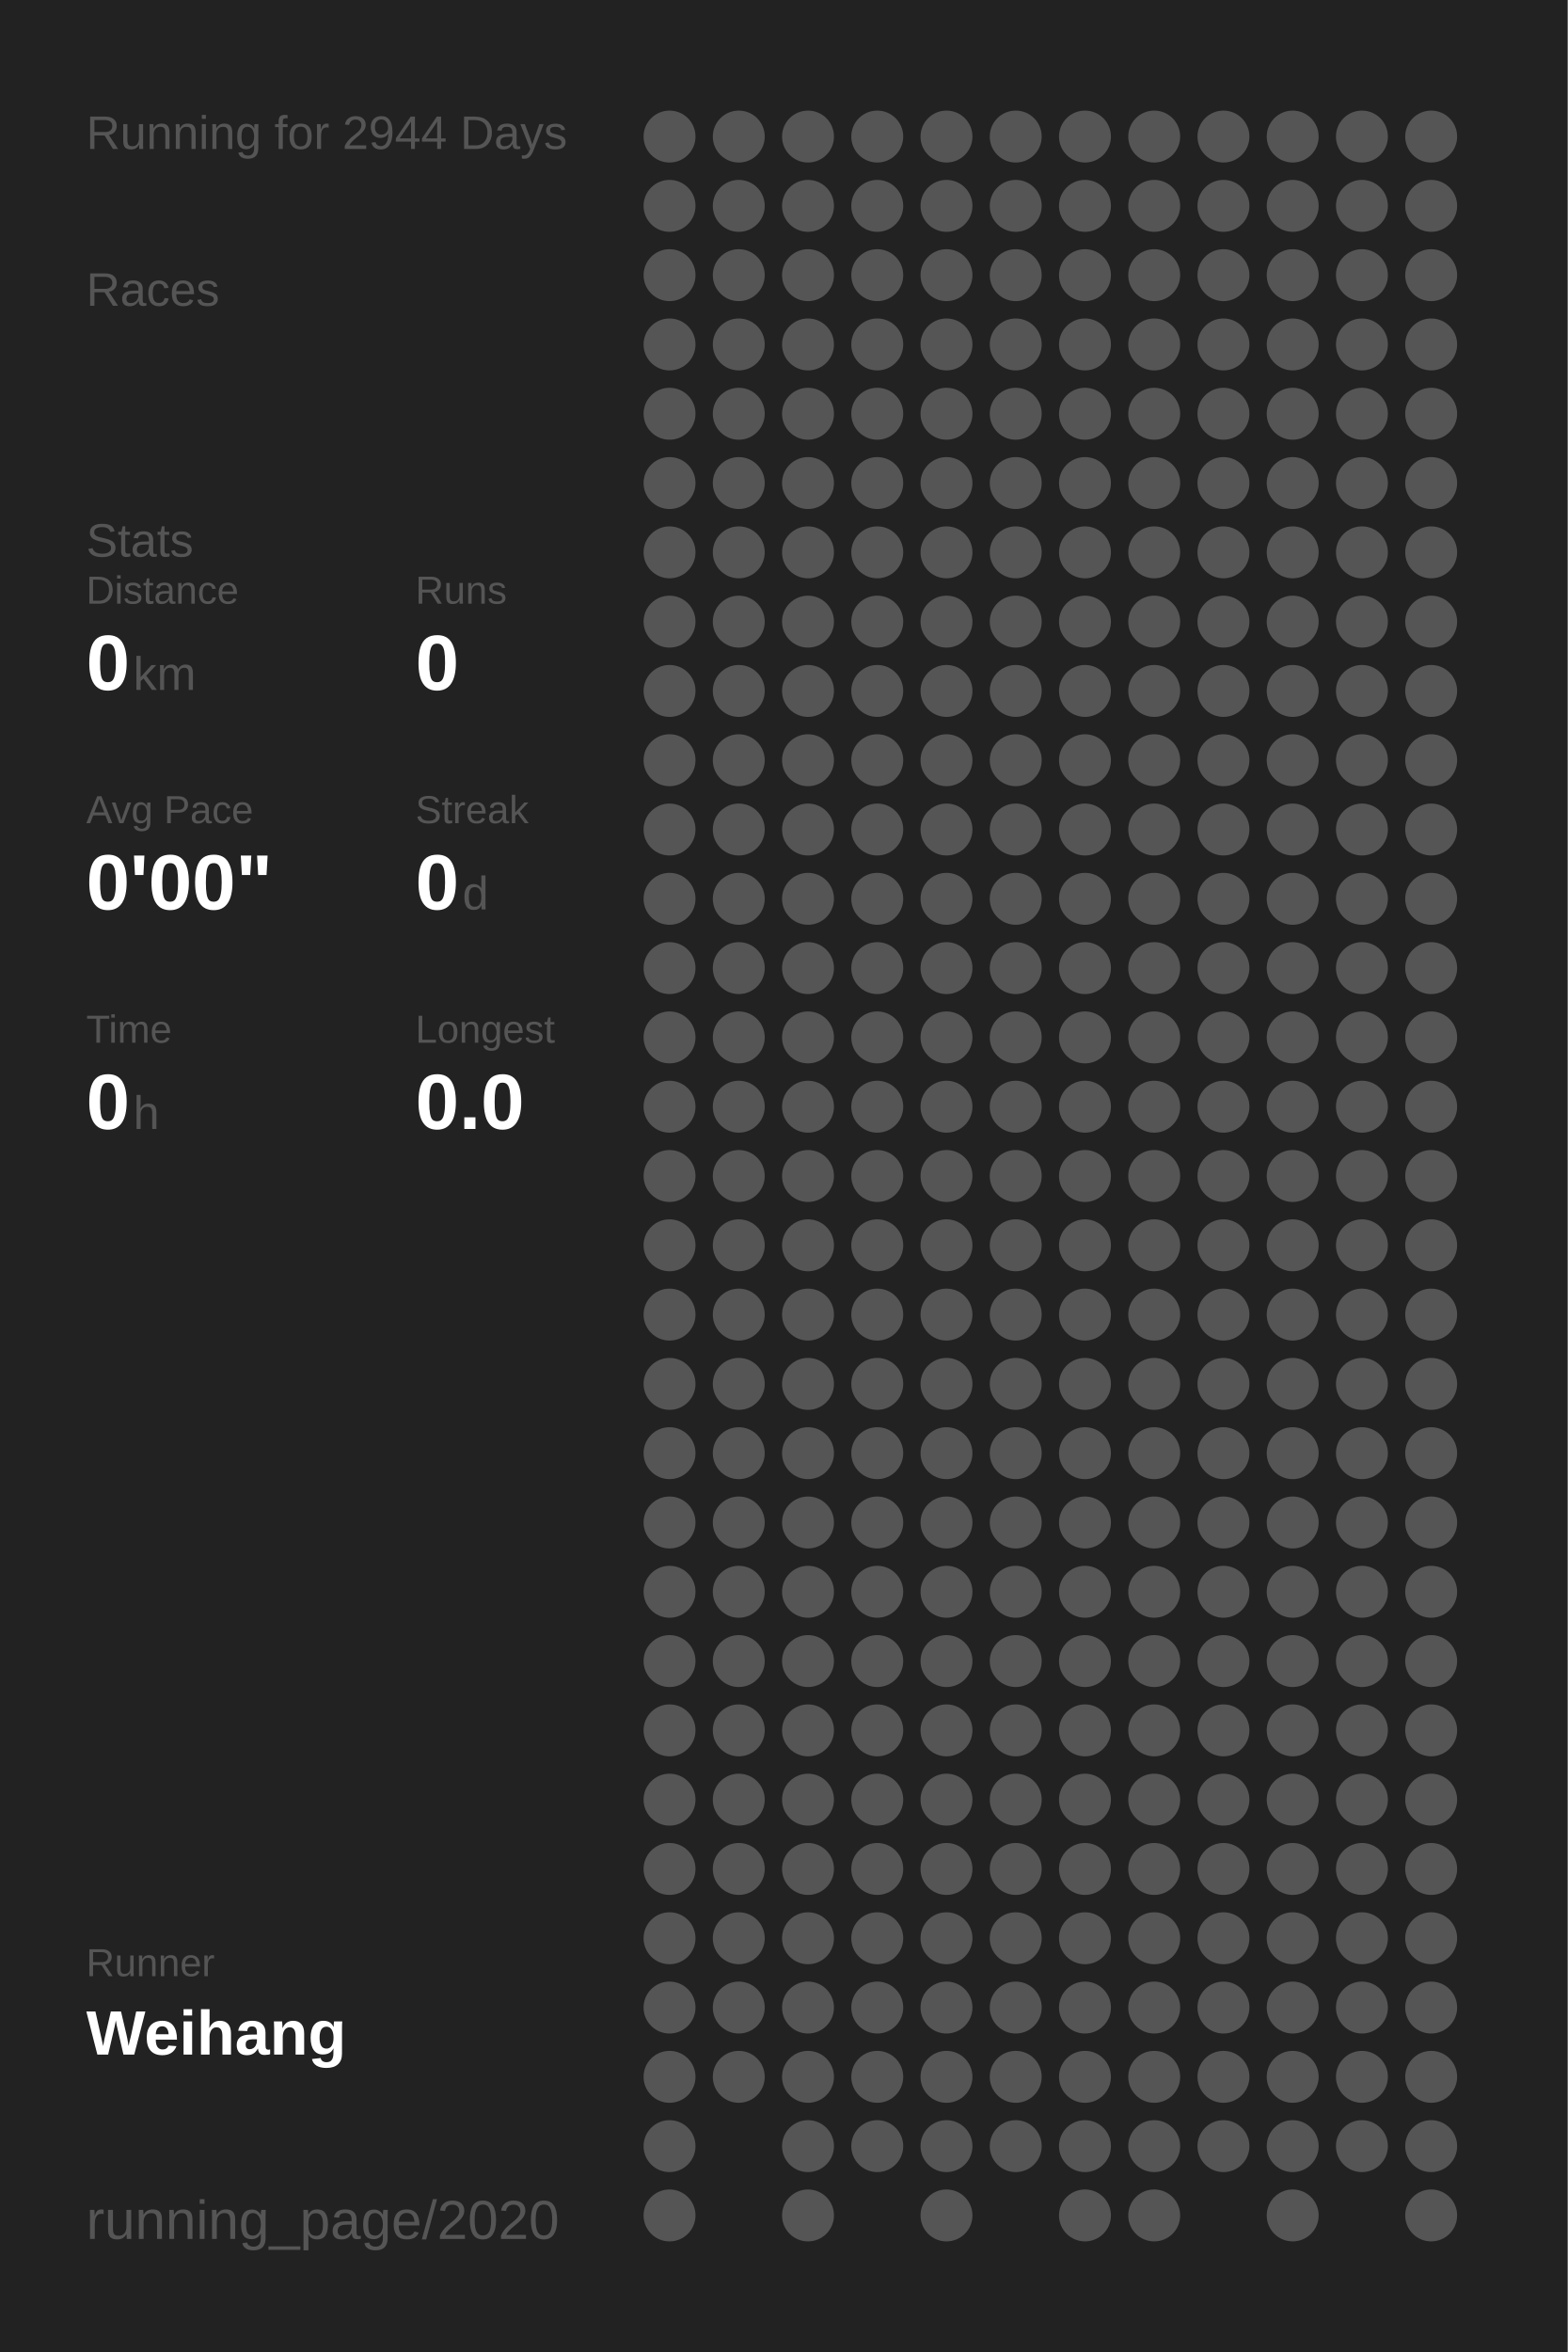
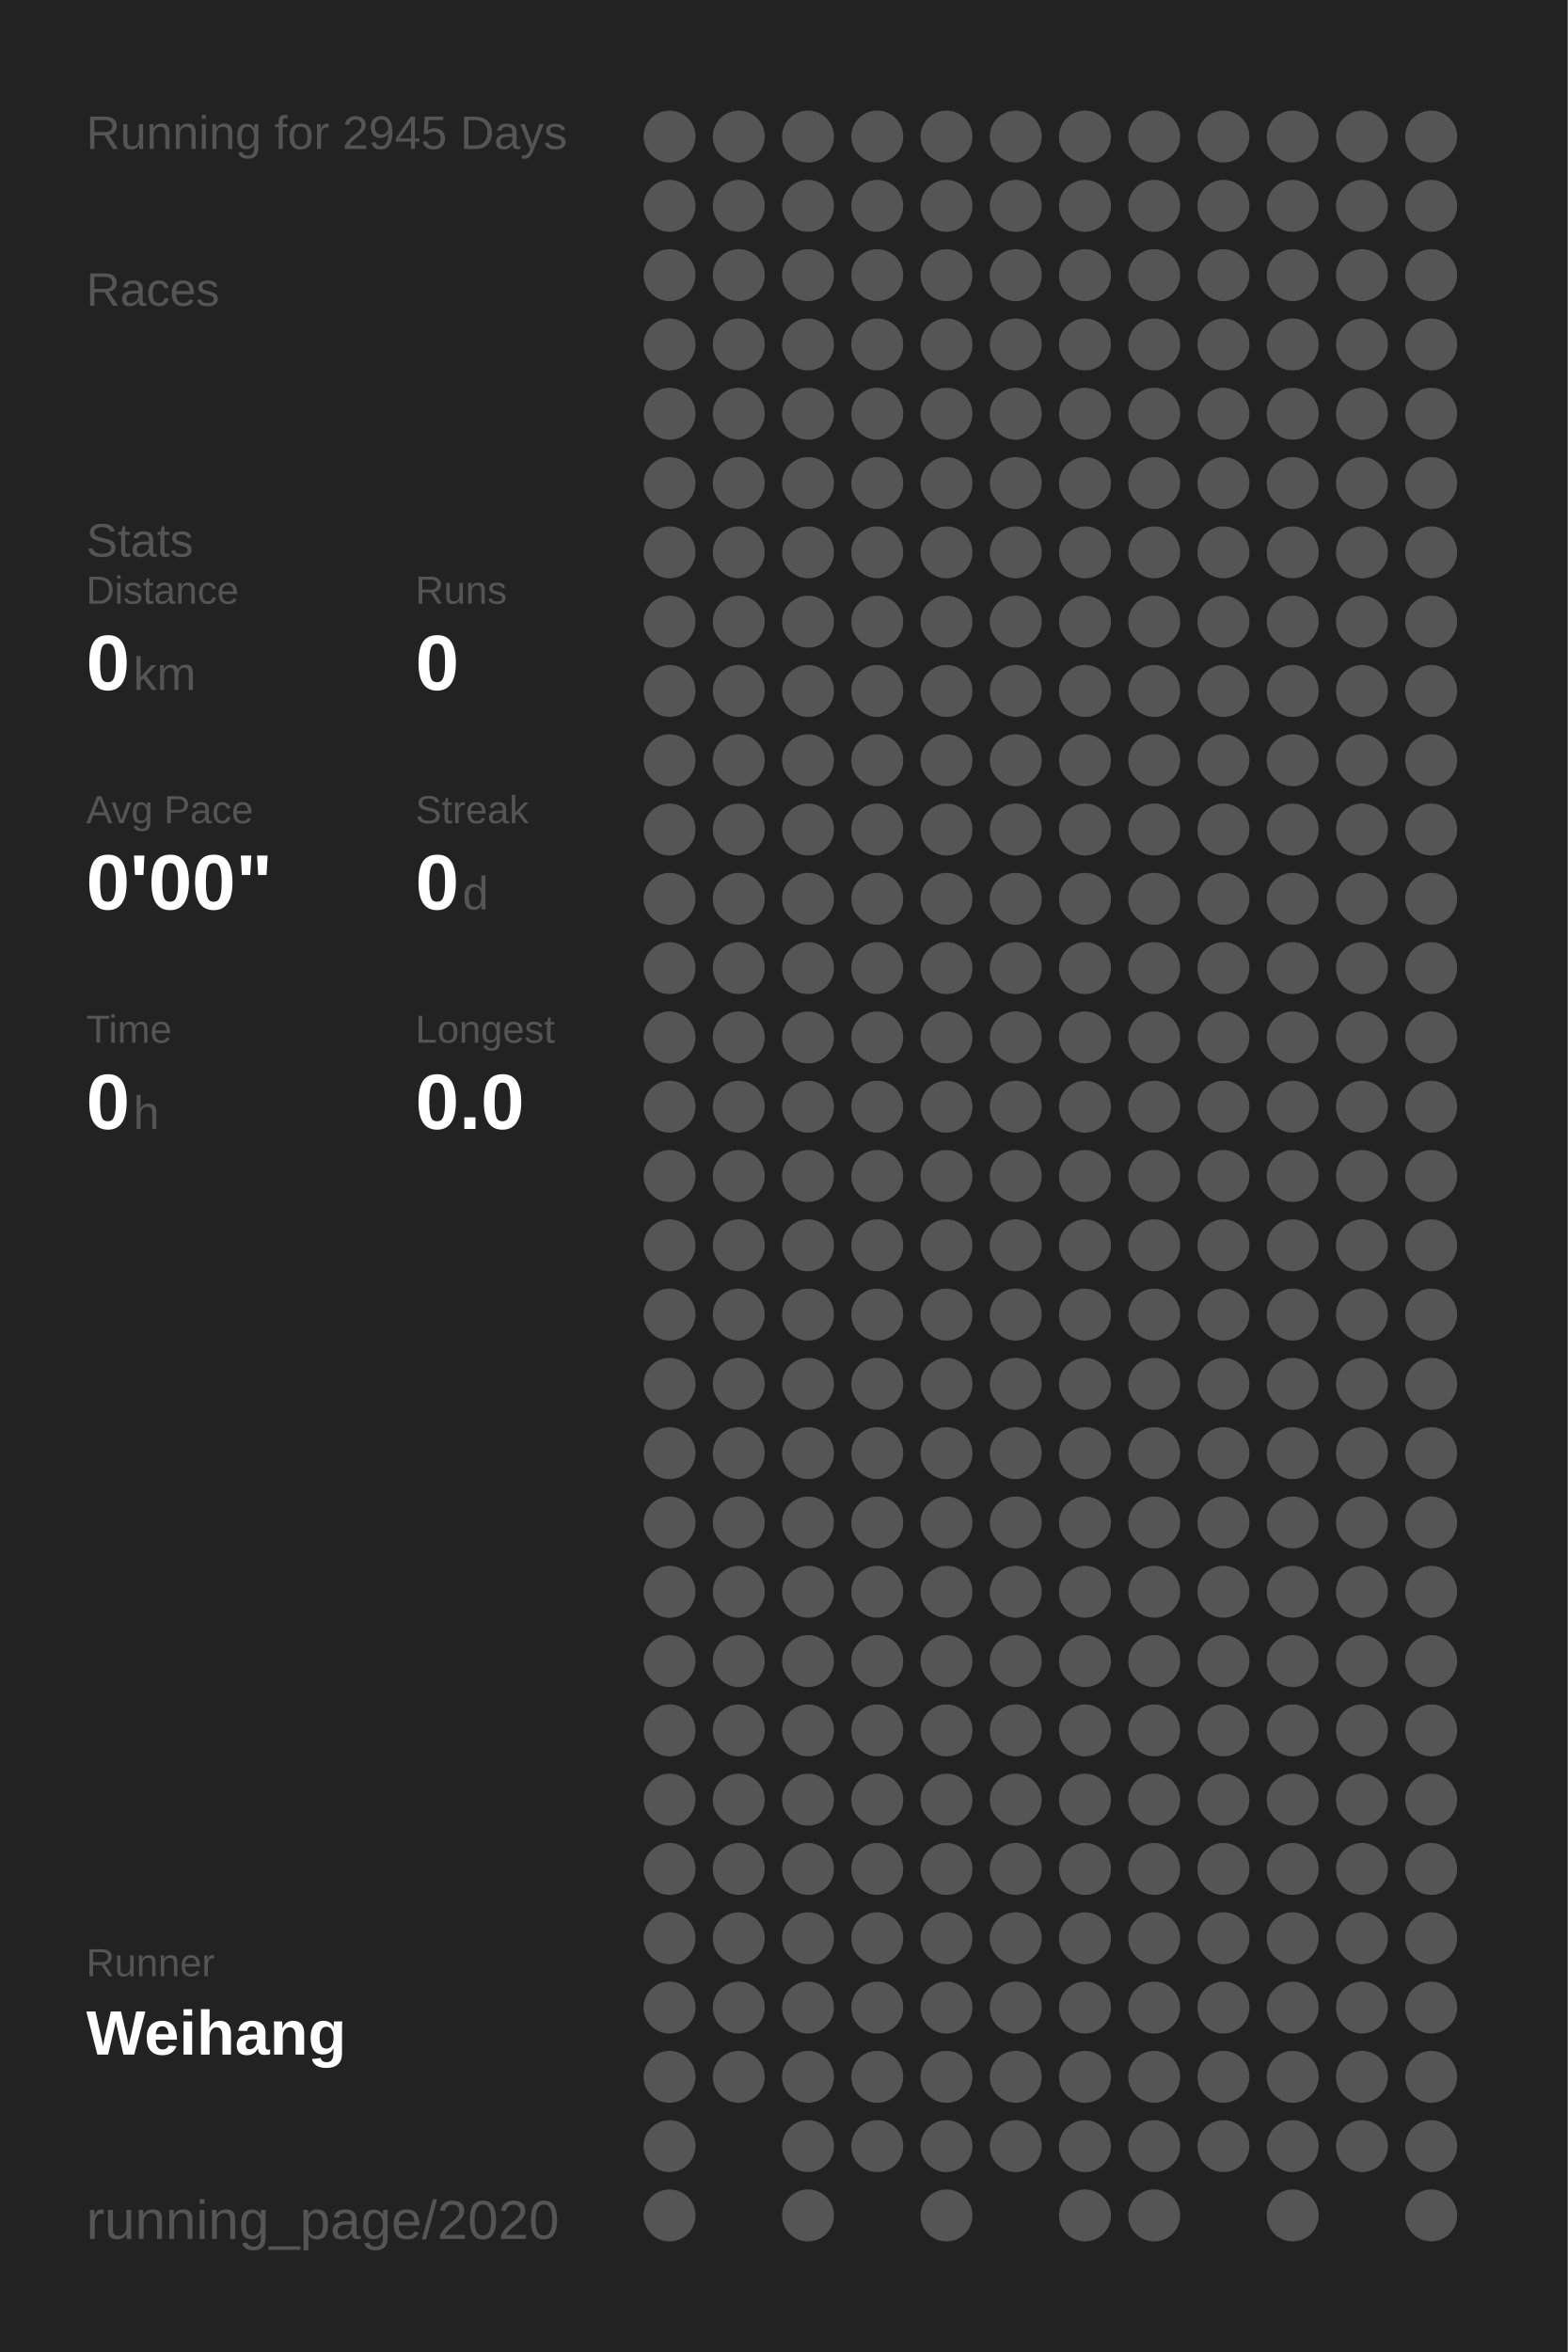
<svg xmlns="http://www.w3.org/2000/svg" baseProfile="full" height="300mm" version="1.1" viewBox="0,0,200,300" width="200mm">
  <defs />
  <rect fill="#222222" height="300" width="200" x="0" y="0" />
-   <text fill="#555555" style="font-size:6px; font-family:Arial;" x="11" y="19">Running for 2944 Days</text>
+   <text fill="#555555" style="font-size:6px; font-family:Arial;" x="11" y="19">Running for 2945 Days</text>
  <text fill="#555555" style="font-size:6px; font-family:Arial;" x="11" y="39">Races</text>
  <text fill="#555555" style="font-size:6px; font-family:Arial;" x="11" y="71">Stats</text>
  <text fill="#555555" style="font-size:5px; font-family:Arial;" x="11" y="77">Distance</text>
  <text fill="#FFFFFF" style="font-size:10px; font-family:Arial; font-weight:bold;" x="11" y="88">0</text>
  <text fill="#555555" style="font-size:6px; font-family:Arial;" x="17" y="88">km</text>
  <text fill="#555555" style="font-size:5px; font-family:Arial;" x="53" y="77">Runs</text>
  <text fill="#FFFFFF" style="font-size:10px; font-family:Arial; font-weight:bold;" x="53" y="88">0</text>
  <text fill="#555555" style="font-size:5px; font-family:Arial;" x="11" y="105">Avg Pace</text>
  <text fill="#FFFFFF" style="font-size:10px; font-family:Arial; font-weight:bold;" x="11" y="116">0'00"</text>
  <text fill="#555555" style="font-size:5px; font-family:Arial;" x="53" y="105">Streak</text>
  <text fill="#FFFFFF" style="font-size:10px; font-family:Arial; font-weight:bold;" x="53" y="116">0</text>
  <text fill="#555555" style="font-size:6px; font-family:Arial;" x="59" y="116">d</text>
  <text fill="#555555" style="font-size:5px; font-family:Arial;" x="11" y="133">Time</text>
  <text fill="#FFFFFF" style="font-size:10px; font-family:Arial; font-weight:bold;" x="11" y="144">0</text>
  <text fill="#555555" style="font-size:6px; font-family:Arial;" x="17" y="144">h</text>
  <text fill="#555555" style="font-size:5px; font-family:Arial;" x="53" y="133">Longest</text>
  <text fill="#FFFFFF" style="font-size:10px; font-family:Arial; font-weight:bold;" x="53" y="144">0.0</text>
  <text fill="#555555" style="font-size:5px; font-family:Arial;" x="11" y="252.065">Runner</text>
  <text fill="#FFFFFF" style="font-size:8px; font-family:Arial; font-weight:bold;" x="11" y="262.065">Weihang</text>
  <text fill="#555555" style="font-size:7px; font-family:Arial;" x="11" y="285.581">running_page/2020</text>
  <circle cx="85.417" cy="17.419" fill="#555555" r="3.312" />
  <circle cx="85.417" cy="26.258" fill="#555555" r="3.312" />
  <circle cx="85.417" cy="35.097" fill="#555555" r="3.312" />
  <circle cx="85.417" cy="43.935" fill="#555555" r="3.312" />
  <circle cx="85.417" cy="52.774" fill="#555555" r="3.312" />
  <circle cx="85.417" cy="61.613" fill="#555555" r="3.312" />
  <circle cx="85.417" cy="70.452" fill="#555555" r="3.312" />
  <circle cx="85.417" cy="79.29" fill="#555555" r="3.312" />
  <circle cx="85.417" cy="88.129" fill="#555555" r="3.312" />
  <circle cx="85.417" cy="96.968" fill="#555555" r="3.312" />
  <circle cx="85.417" cy="105.806" fill="#555555" r="3.312" />
  <circle cx="85.417" cy="114.645" fill="#555555" r="3.312" />
  <circle cx="85.417" cy="123.484" fill="#555555" r="3.312" />
  <circle cx="85.417" cy="132.323" fill="#555555" r="3.312" />
  <circle cx="85.417" cy="141.161" fill="#555555" r="3.312" />
  <circle cx="85.417" cy="150" fill="#555555" r="3.312" />
  <circle cx="85.417" cy="158.839" fill="#555555" r="3.312" />
  <circle cx="85.417" cy="167.677" fill="#555555" r="3.312" />
  <circle cx="85.417" cy="176.516" fill="#555555" r="3.312" />
  <circle cx="85.417" cy="185.355" fill="#555555" r="3.312" />
  <circle cx="85.417" cy="194.194" fill="#555555" r="3.312" />
  <circle cx="85.417" cy="203.032" fill="#555555" r="3.312" />
  <circle cx="85.417" cy="211.871" fill="#555555" r="3.312" />
  <circle cx="85.417" cy="220.71" fill="#555555" r="3.312" />
  <circle cx="85.417" cy="229.548" fill="#555555" r="3.312" />
  <circle cx="85.417" cy="238.387" fill="#555555" r="3.312" />
  <circle cx="85.417" cy="247.226" fill="#555555" r="3.312" />
  <circle cx="85.417" cy="256.065" fill="#555555" r="3.312" />
  <circle cx="85.417" cy="264.903" fill="#555555" r="3.312" />
  <circle cx="85.417" cy="273.742" fill="#555555" r="3.312" />
  <circle cx="85.417" cy="282.581" fill="#555555" r="3.312" />
  <circle cx="94.25" cy="17.419" fill="#555555" r="3.312" />
  <circle cx="94.25" cy="26.258" fill="#555555" r="3.312" />
  <circle cx="94.25" cy="35.097" fill="#555555" r="3.312" />
  <circle cx="94.25" cy="43.935" fill="#555555" r="3.312" />
  <circle cx="94.25" cy="52.774" fill="#555555" r="3.312" />
  <circle cx="94.25" cy="61.613" fill="#555555" r="3.312" />
  <circle cx="94.25" cy="70.452" fill="#555555" r="3.312" />
  <circle cx="94.25" cy="79.29" fill="#555555" r="3.312" />
  <circle cx="94.25" cy="88.129" fill="#555555" r="3.312" />
  <circle cx="94.25" cy="96.968" fill="#555555" r="3.312" />
  <circle cx="94.25" cy="105.806" fill="#555555" r="3.312" />
  <circle cx="94.25" cy="114.645" fill="#555555" r="3.312" />
  <circle cx="94.25" cy="123.484" fill="#555555" r="3.312" />
  <circle cx="94.25" cy="132.323" fill="#555555" r="3.312" />
  <circle cx="94.25" cy="141.161" fill="#555555" r="3.312" />
  <circle cx="94.25" cy="150" fill="#555555" r="3.312" />
  <circle cx="94.25" cy="158.839" fill="#555555" r="3.312" />
  <circle cx="94.25" cy="167.677" fill="#555555" r="3.312" />
  <circle cx="94.25" cy="176.516" fill="#555555" r="3.312" />
  <circle cx="94.25" cy="185.355" fill="#555555" r="3.312" />
  <circle cx="94.25" cy="194.194" fill="#555555" r="3.312" />
  <circle cx="94.25" cy="203.032" fill="#555555" r="3.312" />
  <circle cx="94.25" cy="211.871" fill="#555555" r="3.312" />
  <circle cx="94.25" cy="220.71" fill="#555555" r="3.312" />
  <circle cx="94.25" cy="229.548" fill="#555555" r="3.312" />
  <circle cx="94.25" cy="238.387" fill="#555555" r="3.312" />
  <circle cx="94.25" cy="247.226" fill="#555555" r="3.312" />
  <circle cx="94.25" cy="256.065" fill="#555555" r="3.312" />
  <circle cx="94.25" cy="264.903" fill="#555555" r="3.312" />
  <circle cx="103.083" cy="17.419" fill="#555555" r="3.312" />
  <circle cx="103.083" cy="26.258" fill="#555555" r="3.312" />
  <circle cx="103.083" cy="35.097" fill="#555555" r="3.312" />
  <circle cx="103.083" cy="43.935" fill="#555555" r="3.312" />
  <circle cx="103.083" cy="52.774" fill="#555555" r="3.312" />
  <circle cx="103.083" cy="61.613" fill="#555555" r="3.312" />
  <circle cx="103.083" cy="70.452" fill="#555555" r="3.312" />
  <circle cx="103.083" cy="79.29" fill="#555555" r="3.312" />
  <circle cx="103.083" cy="88.129" fill="#555555" r="3.312" />
  <circle cx="103.083" cy="96.968" fill="#555555" r="3.312" />
  <circle cx="103.083" cy="105.806" fill="#555555" r="3.312" />
  <circle cx="103.083" cy="114.645" fill="#555555" r="3.312" />
  <circle cx="103.083" cy="123.484" fill="#555555" r="3.312" />
  <circle cx="103.083" cy="132.323" fill="#555555" r="3.312" />
  <circle cx="103.083" cy="141.161" fill="#555555" r="3.312" />
  <circle cx="103.083" cy="150" fill="#555555" r="3.312" />
  <circle cx="103.083" cy="158.839" fill="#555555" r="3.312" />
  <circle cx="103.083" cy="167.677" fill="#555555" r="3.312" />
  <circle cx="103.083" cy="176.516" fill="#555555" r="3.312" />
  <circle cx="103.083" cy="185.355" fill="#555555" r="3.312" />
  <circle cx="103.083" cy="194.194" fill="#555555" r="3.312" />
  <circle cx="103.083" cy="203.032" fill="#555555" r="3.312" />
  <circle cx="103.083" cy="211.871" fill="#555555" r="3.312" />
  <circle cx="103.083" cy="220.71" fill="#555555" r="3.312" />
  <circle cx="103.083" cy="229.548" fill="#555555" r="3.312" />
  <circle cx="103.083" cy="238.387" fill="#555555" r="3.312" />
  <circle cx="103.083" cy="247.226" fill="#555555" r="3.312" />
  <circle cx="103.083" cy="256.065" fill="#555555" r="3.312" />
  <circle cx="103.083" cy="264.903" fill="#555555" r="3.312" />
  <circle cx="103.083" cy="273.742" fill="#555555" r="3.312" />
  <circle cx="103.083" cy="282.581" fill="#555555" r="3.312" />
  <circle cx="111.917" cy="17.419" fill="#555555" r="3.312" />
  <circle cx="111.917" cy="26.258" fill="#555555" r="3.312" />
  <circle cx="111.917" cy="35.097" fill="#555555" r="3.312" />
  <circle cx="111.917" cy="43.935" fill="#555555" r="3.312" />
  <circle cx="111.917" cy="52.774" fill="#555555" r="3.312" />
  <circle cx="111.917" cy="61.613" fill="#555555" r="3.312" />
  <circle cx="111.917" cy="70.452" fill="#555555" r="3.312" />
  <circle cx="111.917" cy="79.29" fill="#555555" r="3.312" />
  <circle cx="111.917" cy="88.129" fill="#555555" r="3.312" />
  <circle cx="111.917" cy="96.968" fill="#555555" r="3.312" />
  <circle cx="111.917" cy="105.806" fill="#555555" r="3.312" />
  <circle cx="111.917" cy="114.645" fill="#555555" r="3.312" />
  <circle cx="111.917" cy="123.484" fill="#555555" r="3.312" />
  <circle cx="111.917" cy="132.323" fill="#555555" r="3.312" />
  <circle cx="111.917" cy="141.161" fill="#555555" r="3.312" />
  <circle cx="111.917" cy="150" fill="#555555" r="3.312" />
  <circle cx="111.917" cy="158.839" fill="#555555" r="3.312" />
  <circle cx="111.917" cy="167.677" fill="#555555" r="3.312" />
  <circle cx="111.917" cy="176.516" fill="#555555" r="3.312" />
  <circle cx="111.917" cy="185.355" fill="#555555" r="3.312" />
  <circle cx="111.917" cy="194.194" fill="#555555" r="3.312" />
  <circle cx="111.917" cy="203.032" fill="#555555" r="3.312" />
  <circle cx="111.917" cy="211.871" fill="#555555" r="3.312" />
  <circle cx="111.917" cy="220.71" fill="#555555" r="3.312" />
  <circle cx="111.917" cy="229.548" fill="#555555" r="3.312" />
  <circle cx="111.917" cy="238.387" fill="#555555" r="3.312" />
  <circle cx="111.917" cy="247.226" fill="#555555" r="3.312" />
  <circle cx="111.917" cy="256.065" fill="#555555" r="3.312" />
  <circle cx="111.917" cy="264.903" fill="#555555" r="3.312" />
  <circle cx="111.917" cy="273.742" fill="#555555" r="3.312" />
  <circle cx="120.75" cy="17.419" fill="#555555" r="3.312" />
  <circle cx="120.75" cy="26.258" fill="#555555" r="3.312" />
  <circle cx="120.75" cy="35.097" fill="#555555" r="3.312" />
  <circle cx="120.75" cy="43.935" fill="#555555" r="3.312" />
  <circle cx="120.75" cy="52.774" fill="#555555" r="3.312" />
  <circle cx="120.75" cy="61.613" fill="#555555" r="3.312" />
  <circle cx="120.75" cy="70.452" fill="#555555" r="3.312" />
  <circle cx="120.75" cy="79.29" fill="#555555" r="3.312" />
  <circle cx="120.75" cy="88.129" fill="#555555" r="3.312" />
  <circle cx="120.75" cy="96.968" fill="#555555" r="3.312" />
  <circle cx="120.75" cy="105.806" fill="#555555" r="3.312" />
  <circle cx="120.75" cy="114.645" fill="#555555" r="3.312" />
  <circle cx="120.75" cy="123.484" fill="#555555" r="3.312" />
  <circle cx="120.75" cy="132.323" fill="#555555" r="3.312" />
  <circle cx="120.75" cy="141.161" fill="#555555" r="3.312" />
  <circle cx="120.75" cy="150" fill="#555555" r="3.312" />
  <circle cx="120.75" cy="158.839" fill="#555555" r="3.312" />
  <circle cx="120.75" cy="167.677" fill="#555555" r="3.312" />
  <circle cx="120.75" cy="176.516" fill="#555555" r="3.312" />
  <circle cx="120.75" cy="185.355" fill="#555555" r="3.312" />
  <circle cx="120.75" cy="194.194" fill="#555555" r="3.312" />
  <circle cx="120.75" cy="203.032" fill="#555555" r="3.312" />
  <circle cx="120.75" cy="211.871" fill="#555555" r="3.312" />
  <circle cx="120.75" cy="220.71" fill="#555555" r="3.312" />
  <circle cx="120.75" cy="229.548" fill="#555555" r="3.312" />
  <circle cx="120.75" cy="238.387" fill="#555555" r="3.312" />
  <circle cx="120.75" cy="247.226" fill="#555555" r="3.312" />
  <circle cx="120.75" cy="256.065" fill="#555555" r="3.312" />
  <circle cx="120.75" cy="264.903" fill="#555555" r="3.312" />
  <circle cx="120.75" cy="273.742" fill="#555555" r="3.312" />
  <circle cx="120.75" cy="282.581" fill="#555555" r="3.312" />
  <circle cx="129.583" cy="17.419" fill="#555555" r="3.312" />
  <circle cx="129.583" cy="26.258" fill="#555555" r="3.312" />
  <circle cx="129.583" cy="35.097" fill="#555555" r="3.312" />
  <circle cx="129.583" cy="43.935" fill="#555555" r="3.312" />
  <circle cx="129.583" cy="52.774" fill="#555555" r="3.312" />
  <circle cx="129.583" cy="61.613" fill="#555555" r="3.312" />
  <circle cx="129.583" cy="70.452" fill="#555555" r="3.312" />
  <circle cx="129.583" cy="79.29" fill="#555555" r="3.312" />
  <circle cx="129.583" cy="88.129" fill="#555555" r="3.312" />
  <circle cx="129.583" cy="96.968" fill="#555555" r="3.312" />
  <circle cx="129.583" cy="105.806" fill="#555555" r="3.312" />
  <circle cx="129.583" cy="114.645" fill="#555555" r="3.312" />
  <circle cx="129.583" cy="123.484" fill="#555555" r="3.312" />
  <circle cx="129.583" cy="132.323" fill="#555555" r="3.312" />
  <circle cx="129.583" cy="141.161" fill="#555555" r="3.312" />
  <circle cx="129.583" cy="150" fill="#555555" r="3.312" />
  <circle cx="129.583" cy="158.839" fill="#555555" r="3.312" />
  <circle cx="129.583" cy="167.677" fill="#555555" r="3.312" />
  <circle cx="129.583" cy="176.516" fill="#555555" r="3.312" />
  <circle cx="129.583" cy="185.355" fill="#555555" r="3.312" />
  <circle cx="129.583" cy="194.194" fill="#555555" r="3.312" />
  <circle cx="129.583" cy="203.032" fill="#555555" r="3.312" />
  <circle cx="129.583" cy="211.871" fill="#555555" r="3.312" />
  <circle cx="129.583" cy="220.71" fill="#555555" r="3.312" />
  <circle cx="129.583" cy="229.548" fill="#555555" r="3.312" />
  <circle cx="129.583" cy="238.387" fill="#555555" r="3.312" />
  <circle cx="129.583" cy="247.226" fill="#555555" r="3.312" />
  <circle cx="129.583" cy="256.065" fill="#555555" r="3.312" />
  <circle cx="129.583" cy="264.903" fill="#555555" r="3.312" />
  <circle cx="129.583" cy="273.742" fill="#555555" r="3.312" />
  <circle cx="138.417" cy="17.419" fill="#555555" r="3.312" />
  <circle cx="138.417" cy="26.258" fill="#555555" r="3.312" />
  <circle cx="138.417" cy="35.097" fill="#555555" r="3.312" />
  <circle cx="138.417" cy="43.935" fill="#555555" r="3.312" />
  <circle cx="138.417" cy="52.774" fill="#555555" r="3.312" />
  <circle cx="138.417" cy="61.613" fill="#555555" r="3.312" />
  <circle cx="138.417" cy="70.452" fill="#555555" r="3.312" />
  <circle cx="138.417" cy="79.29" fill="#555555" r="3.312" />
  <circle cx="138.417" cy="88.129" fill="#555555" r="3.312" />
  <circle cx="138.417" cy="96.968" fill="#555555" r="3.312" />
  <circle cx="138.417" cy="105.806" fill="#555555" r="3.312" />
  <circle cx="138.417" cy="114.645" fill="#555555" r="3.312" />
  <circle cx="138.417" cy="123.484" fill="#555555" r="3.312" />
  <circle cx="138.417" cy="132.323" fill="#555555" r="3.312" />
  <circle cx="138.417" cy="141.161" fill="#555555" r="3.312" />
  <circle cx="138.417" cy="150" fill="#555555" r="3.312" />
  <circle cx="138.417" cy="158.839" fill="#555555" r="3.312" />
  <circle cx="138.417" cy="167.677" fill="#555555" r="3.312" />
  <circle cx="138.417" cy="176.516" fill="#555555" r="3.312" />
  <circle cx="138.417" cy="185.355" fill="#555555" r="3.312" />
  <circle cx="138.417" cy="194.194" fill="#555555" r="3.312" />
  <circle cx="138.417" cy="203.032" fill="#555555" r="3.312" />
  <circle cx="138.417" cy="211.871" fill="#555555" r="3.312" />
  <circle cx="138.417" cy="220.71" fill="#555555" r="3.312" />
  <circle cx="138.417" cy="229.548" fill="#555555" r="3.312" />
  <circle cx="138.417" cy="238.387" fill="#555555" r="3.312" />
  <circle cx="138.417" cy="247.226" fill="#555555" r="3.312" />
  <circle cx="138.417" cy="256.065" fill="#555555" r="3.312" />
  <circle cx="138.417" cy="264.903" fill="#555555" r="3.312" />
  <circle cx="138.417" cy="273.742" fill="#555555" r="3.312" />
  <circle cx="138.417" cy="282.581" fill="#555555" r="3.312" />
  <circle cx="147.25" cy="17.419" fill="#555555" r="3.312" />
  <circle cx="147.25" cy="26.258" fill="#555555" r="3.312" />
  <circle cx="147.25" cy="35.097" fill="#555555" r="3.312" />
  <circle cx="147.25" cy="43.935" fill="#555555" r="3.312" />
  <circle cx="147.25" cy="52.774" fill="#555555" r="3.312" />
  <circle cx="147.25" cy="61.613" fill="#555555" r="3.312" />
  <circle cx="147.25" cy="70.452" fill="#555555" r="3.312" />
  <circle cx="147.25" cy="79.29" fill="#555555" r="3.312" />
  <circle cx="147.25" cy="88.129" fill="#555555" r="3.312" />
  <circle cx="147.25" cy="96.968" fill="#555555" r="3.312" />
  <circle cx="147.25" cy="105.806" fill="#555555" r="3.312" />
  <circle cx="147.25" cy="114.645" fill="#555555" r="3.312" />
  <circle cx="147.25" cy="123.484" fill="#555555" r="3.312" />
  <circle cx="147.25" cy="132.323" fill="#555555" r="3.312" />
  <circle cx="147.25" cy="141.161" fill="#555555" r="3.312" />
  <circle cx="147.25" cy="150" fill="#555555" r="3.312" />
  <circle cx="147.25" cy="158.839" fill="#555555" r="3.312" />
  <circle cx="147.25" cy="167.677" fill="#555555" r="3.312" />
  <circle cx="147.25" cy="176.516" fill="#555555" r="3.312" />
  <circle cx="147.25" cy="185.355" fill="#555555" r="3.312" />
  <circle cx="147.25" cy="194.194" fill="#555555" r="3.312" />
  <circle cx="147.25" cy="203.032" fill="#555555" r="3.312" />
  <circle cx="147.25" cy="211.871" fill="#555555" r="3.312" />
  <circle cx="147.25" cy="220.71" fill="#555555" r="3.312" />
  <circle cx="147.25" cy="229.548" fill="#555555" r="3.312" />
  <circle cx="147.25" cy="238.387" fill="#555555" r="3.312" />
  <circle cx="147.25" cy="247.226" fill="#555555" r="3.312" />
  <circle cx="147.25" cy="256.065" fill="#555555" r="3.312" />
  <circle cx="147.25" cy="264.903" fill="#555555" r="3.312" />
  <circle cx="147.25" cy="273.742" fill="#555555" r="3.312" />
  <circle cx="147.25" cy="282.581" fill="#555555" r="3.312" />
  <circle cx="156.083" cy="17.419" fill="#555555" r="3.312" />
  <circle cx="156.083" cy="26.258" fill="#555555" r="3.312" />
  <circle cx="156.083" cy="35.097" fill="#555555" r="3.312" />
  <circle cx="156.083" cy="43.935" fill="#555555" r="3.312" />
  <circle cx="156.083" cy="52.774" fill="#555555" r="3.312" />
  <circle cx="156.083" cy="61.613" fill="#555555" r="3.312" />
  <circle cx="156.083" cy="70.452" fill="#555555" r="3.312" />
  <circle cx="156.083" cy="79.29" fill="#555555" r="3.312" />
  <circle cx="156.083" cy="88.129" fill="#555555" r="3.312" />
  <circle cx="156.083" cy="96.968" fill="#555555" r="3.312" />
  <circle cx="156.083" cy="105.806" fill="#555555" r="3.312" />
  <circle cx="156.083" cy="114.645" fill="#555555" r="3.312" />
  <circle cx="156.083" cy="123.484" fill="#555555" r="3.312" />
  <circle cx="156.083" cy="132.323" fill="#555555" r="3.312" />
  <circle cx="156.083" cy="141.161" fill="#555555" r="3.312" />
  <circle cx="156.083" cy="150" fill="#555555" r="3.312" />
  <circle cx="156.083" cy="158.839" fill="#555555" r="3.312" />
  <circle cx="156.083" cy="167.677" fill="#555555" r="3.312" />
  <circle cx="156.083" cy="176.516" fill="#555555" r="3.312" />
  <circle cx="156.083" cy="185.355" fill="#555555" r="3.312" />
  <circle cx="156.083" cy="194.194" fill="#555555" r="3.312" />
  <circle cx="156.083" cy="203.032" fill="#555555" r="3.312" />
  <circle cx="156.083" cy="211.871" fill="#555555" r="3.312" />
  <circle cx="156.083" cy="220.71" fill="#555555" r="3.312" />
  <circle cx="156.083" cy="229.548" fill="#555555" r="3.312" />
  <circle cx="156.083" cy="238.387" fill="#555555" r="3.312" />
  <circle cx="156.083" cy="247.226" fill="#555555" r="3.312" />
  <circle cx="156.083" cy="256.065" fill="#555555" r="3.312" />
  <circle cx="156.083" cy="264.903" fill="#555555" r="3.312" />
  <circle cx="156.083" cy="273.742" fill="#555555" r="3.312" />
  <circle cx="164.917" cy="17.419" fill="#555555" r="3.312" />
  <circle cx="164.917" cy="26.258" fill="#555555" r="3.312" />
  <circle cx="164.917" cy="35.097" fill="#555555" r="3.312" />
  <circle cx="164.917" cy="43.935" fill="#555555" r="3.312" />
  <circle cx="164.917" cy="52.774" fill="#555555" r="3.312" />
  <circle cx="164.917" cy="61.613" fill="#555555" r="3.312" />
  <circle cx="164.917" cy="70.452" fill="#555555" r="3.312" />
  <circle cx="164.917" cy="79.29" fill="#555555" r="3.312" />
  <circle cx="164.917" cy="88.129" fill="#555555" r="3.312" />
  <circle cx="164.917" cy="96.968" fill="#555555" r="3.312" />
  <circle cx="164.917" cy="105.806" fill="#555555" r="3.312" />
  <circle cx="164.917" cy="114.645" fill="#555555" r="3.312" />
  <circle cx="164.917" cy="123.484" fill="#555555" r="3.312" />
  <circle cx="164.917" cy="132.323" fill="#555555" r="3.312" />
  <circle cx="164.917" cy="141.161" fill="#555555" r="3.312" />
  <circle cx="164.917" cy="150" fill="#555555" r="3.312" />
  <circle cx="164.917" cy="158.839" fill="#555555" r="3.312" />
  <circle cx="164.917" cy="167.677" fill="#555555" r="3.312" />
  <circle cx="164.917" cy="176.516" fill="#555555" r="3.312" />
  <circle cx="164.917" cy="185.355" fill="#555555" r="3.312" />
  <circle cx="164.917" cy="194.194" fill="#555555" r="3.312" />
  <circle cx="164.917" cy="203.032" fill="#555555" r="3.312" />
  <circle cx="164.917" cy="211.871" fill="#555555" r="3.312" />
  <circle cx="164.917" cy="220.71" fill="#555555" r="3.312" />
  <circle cx="164.917" cy="229.548" fill="#555555" r="3.312" />
  <circle cx="164.917" cy="238.387" fill="#555555" r="3.312" />
  <circle cx="164.917" cy="247.226" fill="#555555" r="3.312" />
  <circle cx="164.917" cy="256.065" fill="#555555" r="3.312" />
  <circle cx="164.917" cy="264.903" fill="#555555" r="3.312" />
  <circle cx="164.917" cy="273.742" fill="#555555" r="3.312" />
  <circle cx="164.917" cy="282.581" fill="#555555" r="3.312" />
  <circle cx="173.75" cy="17.419" fill="#555555" r="3.312" />
  <circle cx="173.75" cy="26.258" fill="#555555" r="3.312" />
  <circle cx="173.75" cy="35.097" fill="#555555" r="3.312" />
  <circle cx="173.75" cy="43.935" fill="#555555" r="3.312" />
  <circle cx="173.75" cy="52.774" fill="#555555" r="3.312" />
  <circle cx="173.75" cy="61.613" fill="#555555" r="3.312" />
  <circle cx="173.75" cy="70.452" fill="#555555" r="3.312" />
  <circle cx="173.75" cy="79.29" fill="#555555" r="3.312" />
  <circle cx="173.75" cy="88.129" fill="#555555" r="3.312" />
  <circle cx="173.75" cy="96.968" fill="#555555" r="3.312" />
  <circle cx="173.75" cy="105.806" fill="#555555" r="3.312" />
  <circle cx="173.75" cy="114.645" fill="#555555" r="3.312" />
  <circle cx="173.75" cy="123.484" fill="#555555" r="3.312" />
  <circle cx="173.75" cy="132.323" fill="#555555" r="3.312" />
  <circle cx="173.75" cy="141.161" fill="#555555" r="3.312" />
  <circle cx="173.75" cy="150" fill="#555555" r="3.312" />
  <circle cx="173.75" cy="158.839" fill="#555555" r="3.312" />
  <circle cx="173.75" cy="167.677" fill="#555555" r="3.312" />
  <circle cx="173.75" cy="176.516" fill="#555555" r="3.312" />
  <circle cx="173.75" cy="185.355" fill="#555555" r="3.312" />
  <circle cx="173.75" cy="194.194" fill="#555555" r="3.312" />
  <circle cx="173.75" cy="203.032" fill="#555555" r="3.312" />
  <circle cx="173.75" cy="211.871" fill="#555555" r="3.312" />
  <circle cx="173.75" cy="220.71" fill="#555555" r="3.312" />
  <circle cx="173.75" cy="229.548" fill="#555555" r="3.312" />
  <circle cx="173.75" cy="238.387" fill="#555555" r="3.312" />
  <circle cx="173.75" cy="247.226" fill="#555555" r="3.312" />
  <circle cx="173.75" cy="256.065" fill="#555555" r="3.312" />
  <circle cx="173.75" cy="264.903" fill="#555555" r="3.312" />
  <circle cx="173.75" cy="273.742" fill="#555555" r="3.312" />
  <circle cx="182.583" cy="17.419" fill="#555555" r="3.312" />
  <circle cx="182.583" cy="26.258" fill="#555555" r="3.312" />
  <circle cx="182.583" cy="35.097" fill="#555555" r="3.312" />
  <circle cx="182.583" cy="43.935" fill="#555555" r="3.312" />
  <circle cx="182.583" cy="52.774" fill="#555555" r="3.312" />
  <circle cx="182.583" cy="61.613" fill="#555555" r="3.312" />
  <circle cx="182.583" cy="70.452" fill="#555555" r="3.312" />
  <circle cx="182.583" cy="79.29" fill="#555555" r="3.312" />
  <circle cx="182.583" cy="88.129" fill="#555555" r="3.312" />
  <circle cx="182.583" cy="96.968" fill="#555555" r="3.312" />
  <circle cx="182.583" cy="105.806" fill="#555555" r="3.312" />
  <circle cx="182.583" cy="114.645" fill="#555555" r="3.312" />
  <circle cx="182.583" cy="123.484" fill="#555555" r="3.312" />
  <circle cx="182.583" cy="132.323" fill="#555555" r="3.312" />
  <circle cx="182.583" cy="141.161" fill="#555555" r="3.312" />
  <circle cx="182.583" cy="150" fill="#555555" r="3.312" />
  <circle cx="182.583" cy="158.839" fill="#555555" r="3.312" />
  <circle cx="182.583" cy="167.677" fill="#555555" r="3.312" />
  <circle cx="182.583" cy="176.516" fill="#555555" r="3.312" />
  <circle cx="182.583" cy="185.355" fill="#555555" r="3.312" />
  <circle cx="182.583" cy="194.194" fill="#555555" r="3.312" />
  <circle cx="182.583" cy="203.032" fill="#555555" r="3.312" />
  <circle cx="182.583" cy="211.871" fill="#555555" r="3.312" />
  <circle cx="182.583" cy="220.71" fill="#555555" r="3.312" />
  <circle cx="182.583" cy="229.548" fill="#555555" r="3.312" />
  <circle cx="182.583" cy="238.387" fill="#555555" r="3.312" />
  <circle cx="182.583" cy="247.226" fill="#555555" r="3.312" />
  <circle cx="182.583" cy="256.065" fill="#555555" r="3.312" />
  <circle cx="182.583" cy="264.903" fill="#555555" r="3.312" />
  <circle cx="182.583" cy="273.742" fill="#555555" r="3.312" />
  <circle cx="182.583" cy="282.581" fill="#555555" r="3.312" />
</svg>
